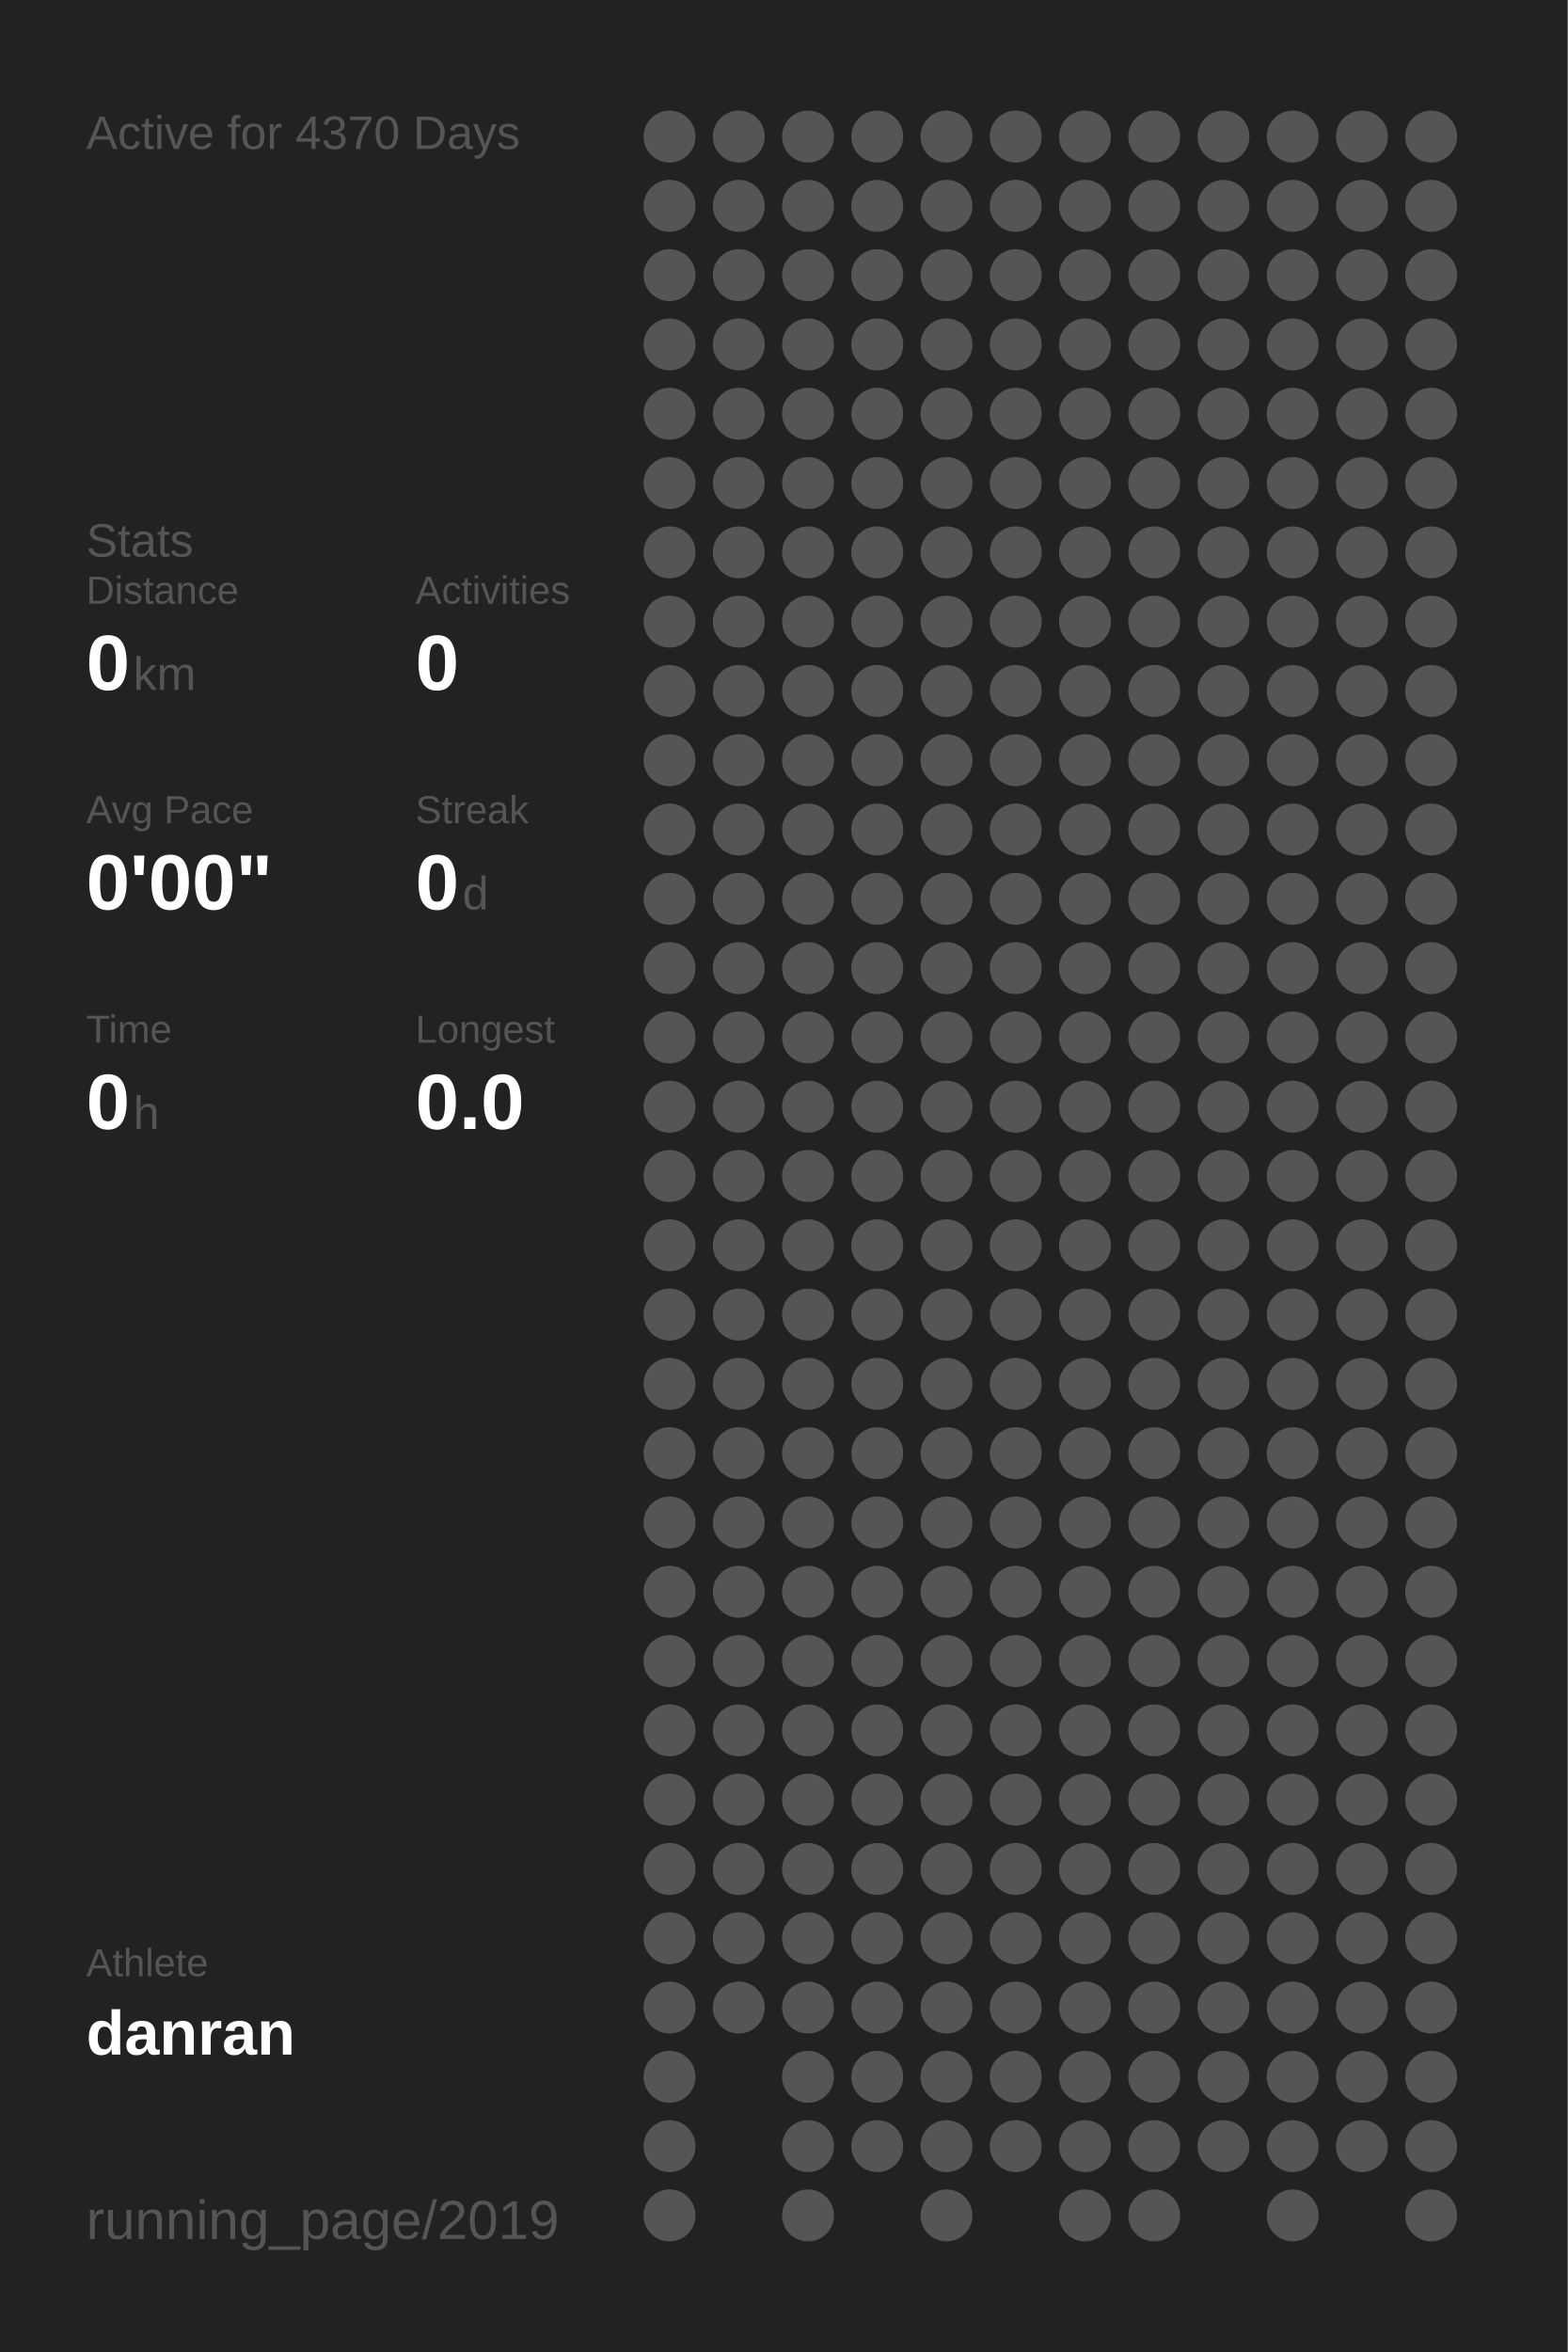
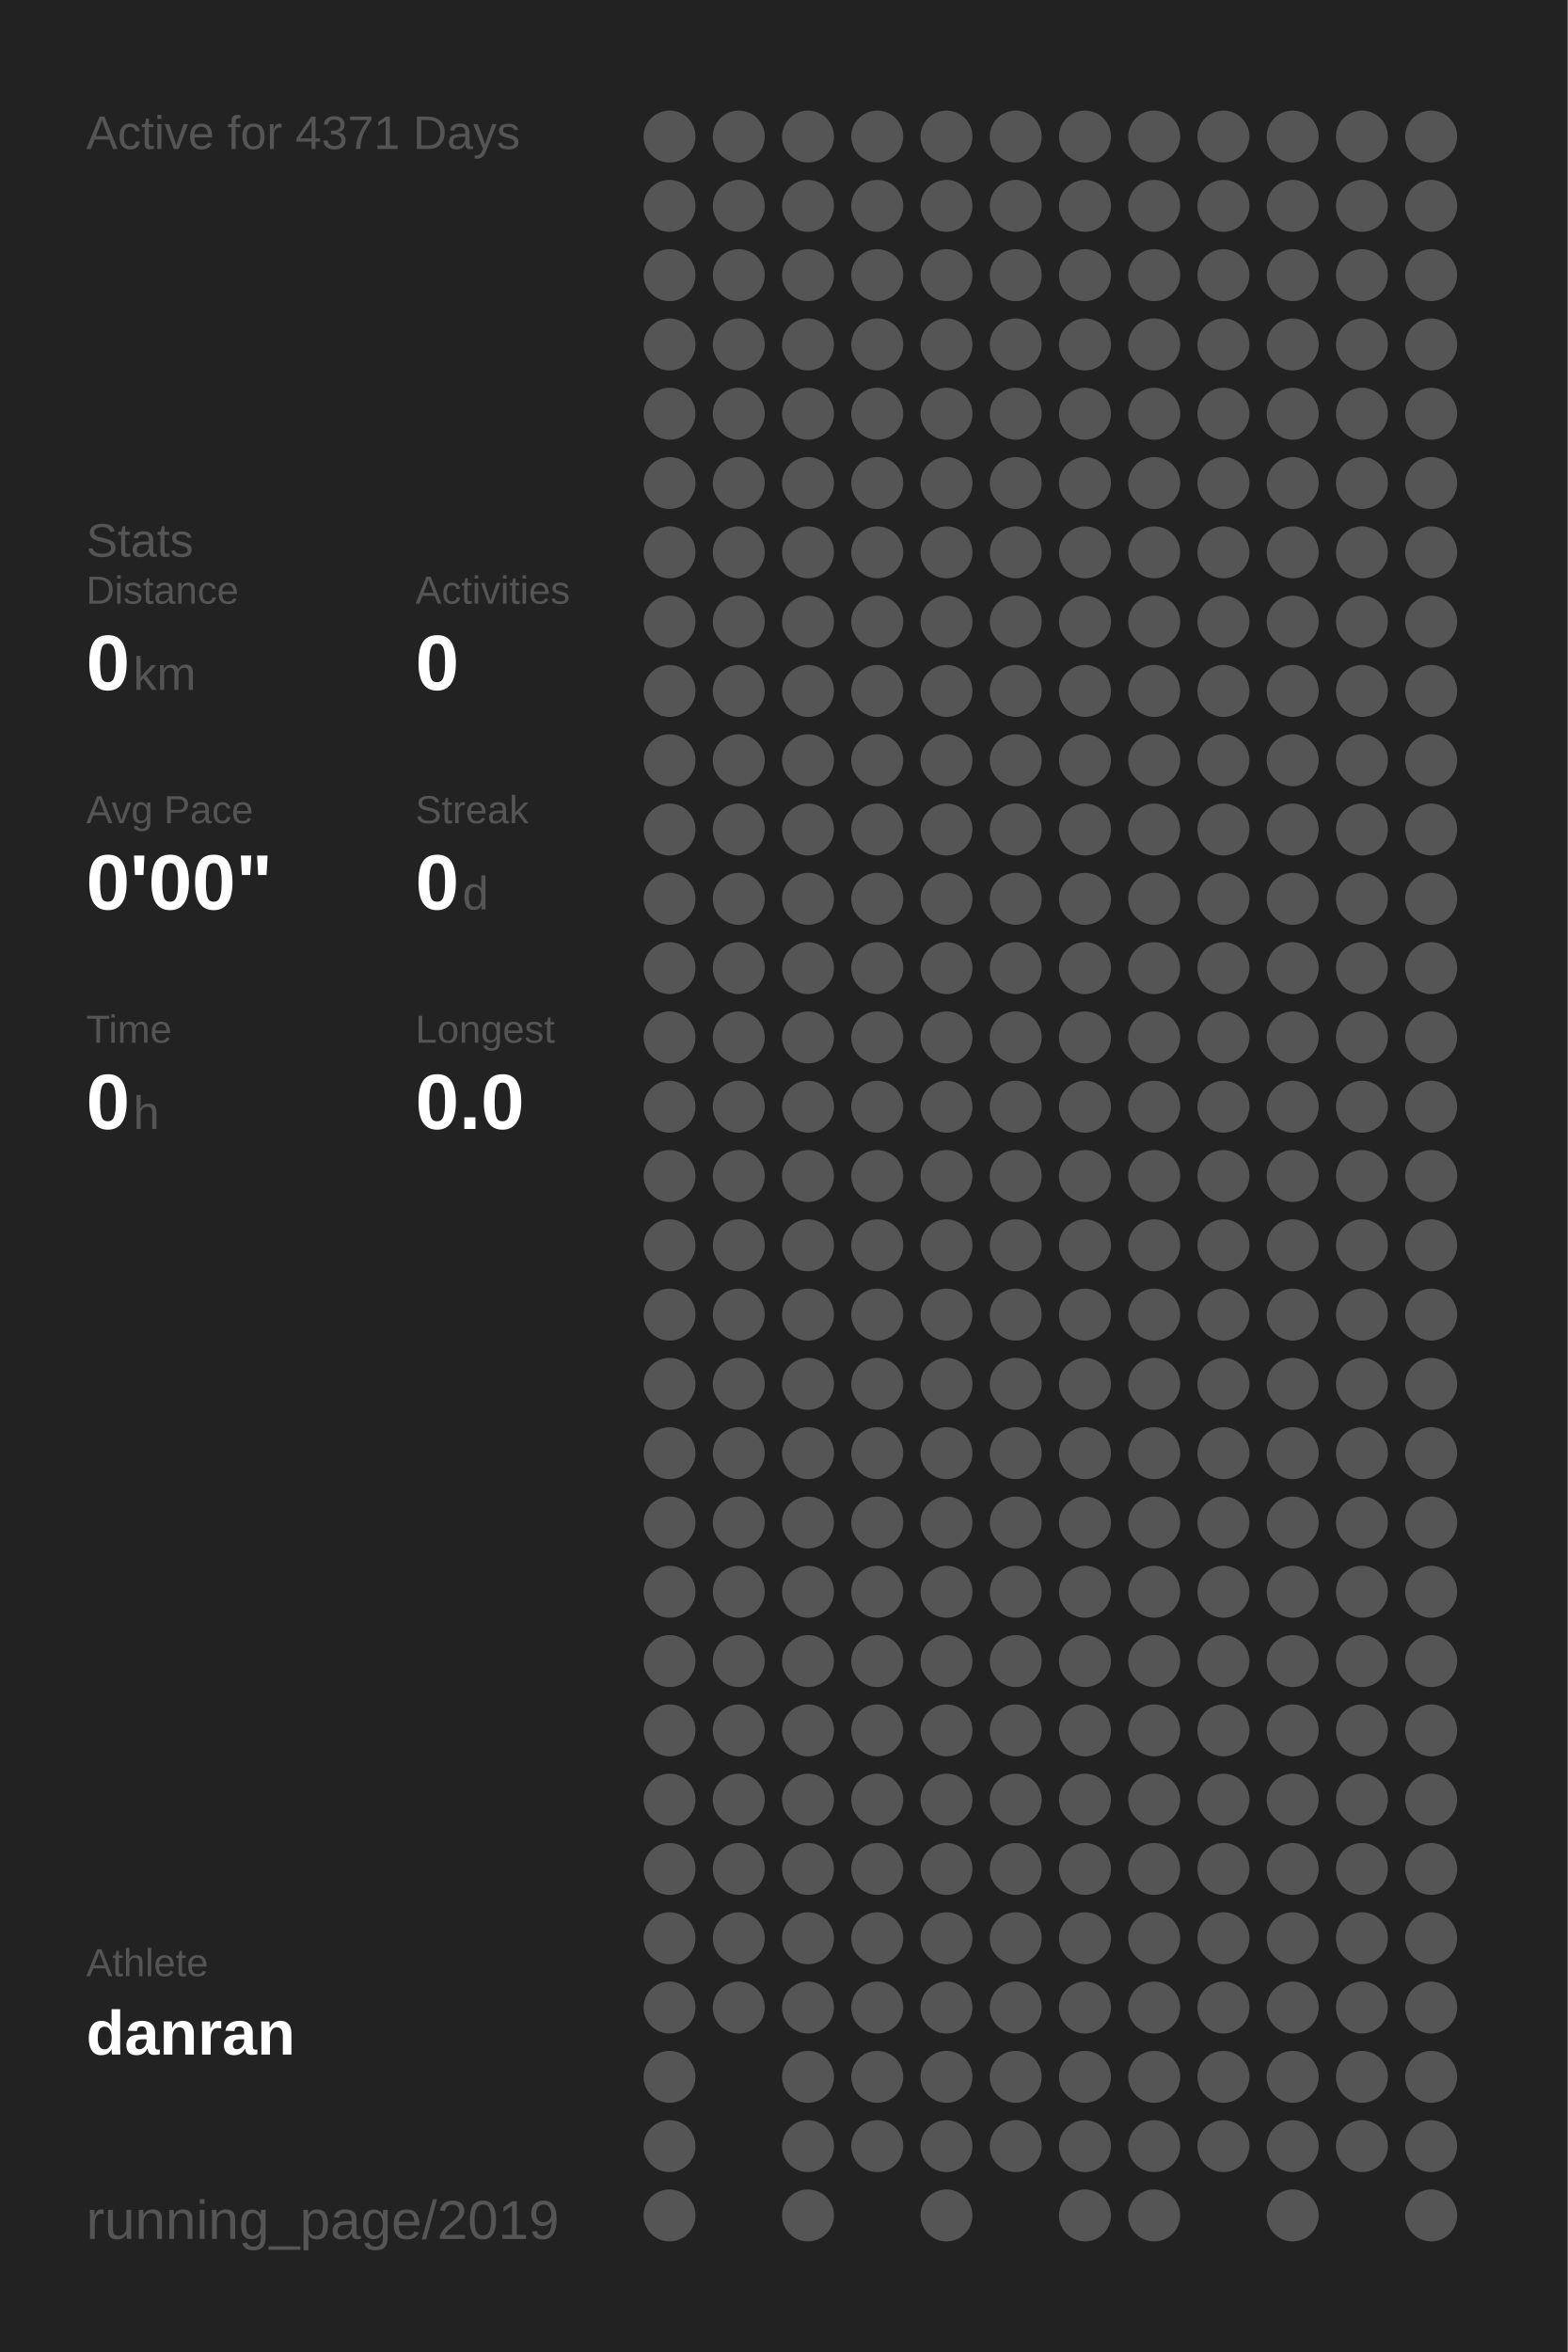
<svg xmlns="http://www.w3.org/2000/svg" baseProfile="full" height="300mm" version="1.1" viewBox="0,0,200,300" width="200mm">
  <defs />
  <rect fill="#222222" height="300" width="200" x="0" y="0" />
-   <text fill="#555555" style="font-size:6px; font-family:Arial;" x="11" y="19">Active for 4370 Days</text>
+   <text fill="#555555" style="font-size:6px; font-family:Arial;" x="11" y="19">Active for 4371 Days</text>
  <text fill="#555555" style="font-size:6px; font-family:Arial;" x="11" y="71">Stats</text>
  <text fill="#555555" style="font-size:5px; font-family:Arial;" x="11" y="77">Distance</text>
  <text fill="#FFFFFF" style="font-size:10px; font-family:Arial; font-weight:bold;" x="11" y="88">0</text>
  <text fill="#555555" style="font-size:6px; font-family:Arial;" x="17" y="88">km</text>
  <text fill="#555555" style="font-size:5px; font-family:Arial;" x="53" y="77">Activities</text>
  <text fill="#FFFFFF" style="font-size:10px; font-family:Arial; font-weight:bold;" x="53" y="88">0</text>
  <text fill="#555555" style="font-size:5px; font-family:Arial;" x="11" y="105">Avg Pace</text>
  <text fill="#FFFFFF" style="font-size:10px; font-family:Arial; font-weight:bold;" x="11" y="116">0'00"</text>
  <text fill="#555555" style="font-size:5px; font-family:Arial;" x="53" y="105">Streak</text>
  <text fill="#FFFFFF" style="font-size:10px; font-family:Arial; font-weight:bold;" x="53" y="116">0</text>
  <text fill="#555555" style="font-size:6px; font-family:Arial;" x="59" y="116">d</text>
  <text fill="#555555" style="font-size:5px; font-family:Arial;" x="11" y="133">Time</text>
  <text fill="#FFFFFF" style="font-size:10px; font-family:Arial; font-weight:bold;" x="11" y="144">0</text>
  <text fill="#555555" style="font-size:6px; font-family:Arial;" x="17" y="144">h</text>
  <text fill="#555555" style="font-size:5px; font-family:Arial;" x="53" y="133">Longest</text>
  <text fill="#FFFFFF" style="font-size:10px; font-family:Arial; font-weight:bold;" x="53" y="144">0.0</text>
  <text fill="#555555" style="font-size:5px; font-family:Arial;" x="11" y="252.065">Athlete</text>
  <text fill="#FFFFFF" style="font-size:8px; font-family:Arial; font-weight:bold;" x="11" y="262.065">danran</text>
  <text fill="#555555" style="font-size:7px; font-family:Arial;" x="11" y="285.581">running_page/2019</text>
  <circle cx="85.417" cy="17.419" fill="#555555" r="3.312" />
  <circle cx="85.417" cy="26.258" fill="#555555" r="3.312" />
  <circle cx="85.417" cy="35.097" fill="#555555" r="3.312" />
  <circle cx="85.417" cy="43.935" fill="#555555" r="3.312" />
  <circle cx="85.417" cy="52.774" fill="#555555" r="3.312" />
  <circle cx="85.417" cy="61.613" fill="#555555" r="3.312" />
  <circle cx="85.417" cy="70.452" fill="#555555" r="3.312" />
  <circle cx="85.417" cy="79.29" fill="#555555" r="3.312" />
  <circle cx="85.417" cy="88.129" fill="#555555" r="3.312" />
  <circle cx="85.417" cy="96.968" fill="#555555" r="3.312" />
  <circle cx="85.417" cy="105.806" fill="#555555" r="3.312" />
  <circle cx="85.417" cy="114.645" fill="#555555" r="3.312" />
  <circle cx="85.417" cy="123.484" fill="#555555" r="3.312" />
  <circle cx="85.417" cy="132.323" fill="#555555" r="3.312" />
  <circle cx="85.417" cy="141.161" fill="#555555" r="3.312" />
  <circle cx="85.417" cy="150" fill="#555555" r="3.312" />
  <circle cx="85.417" cy="158.839" fill="#555555" r="3.312" />
  <circle cx="85.417" cy="167.677" fill="#555555" r="3.312" />
  <circle cx="85.417" cy="176.516" fill="#555555" r="3.312" />
  <circle cx="85.417" cy="185.355" fill="#555555" r="3.312" />
  <circle cx="85.417" cy="194.194" fill="#555555" r="3.312" />
  <circle cx="85.417" cy="203.032" fill="#555555" r="3.312" />
  <circle cx="85.417" cy="211.871" fill="#555555" r="3.312" />
  <circle cx="85.417" cy="220.71" fill="#555555" r="3.312" />
  <circle cx="85.417" cy="229.548" fill="#555555" r="3.312" />
  <circle cx="85.417" cy="238.387" fill="#555555" r="3.312" />
  <circle cx="85.417" cy="247.226" fill="#555555" r="3.312" />
  <circle cx="85.417" cy="256.065" fill="#555555" r="3.312" />
  <circle cx="85.417" cy="264.903" fill="#555555" r="3.312" />
  <circle cx="85.417" cy="273.742" fill="#555555" r="3.312" />
  <circle cx="85.417" cy="282.581" fill="#555555" r="3.312" />
  <circle cx="94.25" cy="17.419" fill="#555555" r="3.312" />
  <circle cx="94.25" cy="26.258" fill="#555555" r="3.312" />
  <circle cx="94.25" cy="35.097" fill="#555555" r="3.312" />
  <circle cx="94.25" cy="43.935" fill="#555555" r="3.312" />
  <circle cx="94.25" cy="52.774" fill="#555555" r="3.312" />
  <circle cx="94.25" cy="61.613" fill="#555555" r="3.312" />
  <circle cx="94.25" cy="70.452" fill="#555555" r="3.312" />
  <circle cx="94.25" cy="79.29" fill="#555555" r="3.312" />
  <circle cx="94.25" cy="88.129" fill="#555555" r="3.312" />
  <circle cx="94.25" cy="96.968" fill="#555555" r="3.312" />
  <circle cx="94.25" cy="105.806" fill="#555555" r="3.312" />
  <circle cx="94.25" cy="114.645" fill="#555555" r="3.312" />
  <circle cx="94.25" cy="123.484" fill="#555555" r="3.312" />
  <circle cx="94.25" cy="132.323" fill="#555555" r="3.312" />
  <circle cx="94.25" cy="141.161" fill="#555555" r="3.312" />
  <circle cx="94.25" cy="150" fill="#555555" r="3.312" />
  <circle cx="94.25" cy="158.839" fill="#555555" r="3.312" />
  <circle cx="94.25" cy="167.677" fill="#555555" r="3.312" />
  <circle cx="94.25" cy="176.516" fill="#555555" r="3.312" />
  <circle cx="94.25" cy="185.355" fill="#555555" r="3.312" />
  <circle cx="94.25" cy="194.194" fill="#555555" r="3.312" />
  <circle cx="94.25" cy="203.032" fill="#555555" r="3.312" />
  <circle cx="94.25" cy="211.871" fill="#555555" r="3.312" />
  <circle cx="94.25" cy="220.71" fill="#555555" r="3.312" />
  <circle cx="94.25" cy="229.548" fill="#555555" r="3.312" />
  <circle cx="94.25" cy="238.387" fill="#555555" r="3.312" />
  <circle cx="94.25" cy="247.226" fill="#555555" r="3.312" />
  <circle cx="94.25" cy="256.065" fill="#555555" r="3.312" />
  <circle cx="103.083" cy="17.419" fill="#555555" r="3.312" />
  <circle cx="103.083" cy="26.258" fill="#555555" r="3.312" />
  <circle cx="103.083" cy="35.097" fill="#555555" r="3.312" />
  <circle cx="103.083" cy="43.935" fill="#555555" r="3.312" />
  <circle cx="103.083" cy="52.774" fill="#555555" r="3.312" />
  <circle cx="103.083" cy="61.613" fill="#555555" r="3.312" />
  <circle cx="103.083" cy="70.452" fill="#555555" r="3.312" />
  <circle cx="103.083" cy="79.29" fill="#555555" r="3.312" />
  <circle cx="103.083" cy="88.129" fill="#555555" r="3.312" />
  <circle cx="103.083" cy="96.968" fill="#555555" r="3.312" />
  <circle cx="103.083" cy="105.806" fill="#555555" r="3.312" />
  <circle cx="103.083" cy="114.645" fill="#555555" r="3.312" />
  <circle cx="103.083" cy="123.484" fill="#555555" r="3.312" />
  <circle cx="103.083" cy="132.323" fill="#555555" r="3.312" />
  <circle cx="103.083" cy="141.161" fill="#555555" r="3.312" />
  <circle cx="103.083" cy="150" fill="#555555" r="3.312" />
  <circle cx="103.083" cy="158.839" fill="#555555" r="3.312" />
  <circle cx="103.083" cy="167.677" fill="#555555" r="3.312" />
  <circle cx="103.083" cy="176.516" fill="#555555" r="3.312" />
  <circle cx="103.083" cy="185.355" fill="#555555" r="3.312" />
  <circle cx="103.083" cy="194.194" fill="#555555" r="3.312" />
  <circle cx="103.083" cy="203.032" fill="#555555" r="3.312" />
  <circle cx="103.083" cy="211.871" fill="#555555" r="3.312" />
  <circle cx="103.083" cy="220.71" fill="#555555" r="3.312" />
  <circle cx="103.083" cy="229.548" fill="#555555" r="3.312" />
  <circle cx="103.083" cy="238.387" fill="#555555" r="3.312" />
  <circle cx="103.083" cy="247.226" fill="#555555" r="3.312" />
  <circle cx="103.083" cy="256.065" fill="#555555" r="3.312" />
  <circle cx="103.083" cy="264.903" fill="#555555" r="3.312" />
  <circle cx="103.083" cy="273.742" fill="#555555" r="3.312" />
  <circle cx="103.083" cy="282.581" fill="#555555" r="3.312" />
  <circle cx="111.917" cy="17.419" fill="#555555" r="3.312" />
  <circle cx="111.917" cy="26.258" fill="#555555" r="3.312" />
  <circle cx="111.917" cy="35.097" fill="#555555" r="3.312" />
  <circle cx="111.917" cy="43.935" fill="#555555" r="3.312" />
  <circle cx="111.917" cy="52.774" fill="#555555" r="3.312" />
  <circle cx="111.917" cy="61.613" fill="#555555" r="3.312" />
  <circle cx="111.917" cy="70.452" fill="#555555" r="3.312" />
  <circle cx="111.917" cy="79.29" fill="#555555" r="3.312" />
  <circle cx="111.917" cy="88.129" fill="#555555" r="3.312" />
  <circle cx="111.917" cy="96.968" fill="#555555" r="3.312" />
  <circle cx="111.917" cy="105.806" fill="#555555" r="3.312" />
  <circle cx="111.917" cy="114.645" fill="#555555" r="3.312" />
  <circle cx="111.917" cy="123.484" fill="#555555" r="3.312" />
  <circle cx="111.917" cy="132.323" fill="#555555" r="3.312" />
  <circle cx="111.917" cy="141.161" fill="#555555" r="3.312" />
  <circle cx="111.917" cy="150" fill="#555555" r="3.312" />
  <circle cx="111.917" cy="158.839" fill="#555555" r="3.312" />
  <circle cx="111.917" cy="167.677" fill="#555555" r="3.312" />
  <circle cx="111.917" cy="176.516" fill="#555555" r="3.312" />
  <circle cx="111.917" cy="185.355" fill="#555555" r="3.312" />
  <circle cx="111.917" cy="194.194" fill="#555555" r="3.312" />
  <circle cx="111.917" cy="203.032" fill="#555555" r="3.312" />
  <circle cx="111.917" cy="211.871" fill="#555555" r="3.312" />
  <circle cx="111.917" cy="220.71" fill="#555555" r="3.312" />
  <circle cx="111.917" cy="229.548" fill="#555555" r="3.312" />
  <circle cx="111.917" cy="238.387" fill="#555555" r="3.312" />
  <circle cx="111.917" cy="247.226" fill="#555555" r="3.312" />
  <circle cx="111.917" cy="256.065" fill="#555555" r="3.312" />
  <circle cx="111.917" cy="264.903" fill="#555555" r="3.312" />
  <circle cx="111.917" cy="273.742" fill="#555555" r="3.312" />
  <circle cx="120.75" cy="17.419" fill="#555555" r="3.312" />
  <circle cx="120.75" cy="26.258" fill="#555555" r="3.312" />
  <circle cx="120.75" cy="35.097" fill="#555555" r="3.312" />
  <circle cx="120.75" cy="43.935" fill="#555555" r="3.312" />
  <circle cx="120.75" cy="52.774" fill="#555555" r="3.312" />
  <circle cx="120.75" cy="61.613" fill="#555555" r="3.312" />
  <circle cx="120.75" cy="70.452" fill="#555555" r="3.312" />
  <circle cx="120.75" cy="79.29" fill="#555555" r="3.312" />
  <circle cx="120.75" cy="88.129" fill="#555555" r="3.312" />
  <circle cx="120.75" cy="96.968" fill="#555555" r="3.312" />
  <circle cx="120.75" cy="105.806" fill="#555555" r="3.312" />
  <circle cx="120.75" cy="114.645" fill="#555555" r="3.312" />
  <circle cx="120.75" cy="123.484" fill="#555555" r="3.312" />
  <circle cx="120.75" cy="132.323" fill="#555555" r="3.312" />
  <circle cx="120.75" cy="141.161" fill="#555555" r="3.312" />
  <circle cx="120.75" cy="150" fill="#555555" r="3.312" />
  <circle cx="120.75" cy="158.839" fill="#555555" r="3.312" />
  <circle cx="120.75" cy="167.677" fill="#555555" r="3.312" />
  <circle cx="120.75" cy="176.516" fill="#555555" r="3.312" />
  <circle cx="120.75" cy="185.355" fill="#555555" r="3.312" />
  <circle cx="120.75" cy="194.194" fill="#555555" r="3.312" />
  <circle cx="120.75" cy="203.032" fill="#555555" r="3.312" />
  <circle cx="120.75" cy="211.871" fill="#555555" r="3.312" />
  <circle cx="120.75" cy="220.71" fill="#555555" r="3.312" />
  <circle cx="120.75" cy="229.548" fill="#555555" r="3.312" />
  <circle cx="120.75" cy="238.387" fill="#555555" r="3.312" />
  <circle cx="120.75" cy="247.226" fill="#555555" r="3.312" />
  <circle cx="120.75" cy="256.065" fill="#555555" r="3.312" />
  <circle cx="120.75" cy="264.903" fill="#555555" r="3.312" />
  <circle cx="120.75" cy="273.742" fill="#555555" r="3.312" />
  <circle cx="120.75" cy="282.581" fill="#555555" r="3.312" />
  <circle cx="129.583" cy="17.419" fill="#555555" r="3.312" />
  <circle cx="129.583" cy="26.258" fill="#555555" r="3.312" />
  <circle cx="129.583" cy="35.097" fill="#555555" r="3.312" />
  <circle cx="129.583" cy="43.935" fill="#555555" r="3.312" />
  <circle cx="129.583" cy="52.774" fill="#555555" r="3.312" />
  <circle cx="129.583" cy="61.613" fill="#555555" r="3.312" />
  <circle cx="129.583" cy="70.452" fill="#555555" r="3.312" />
  <circle cx="129.583" cy="79.29" fill="#555555" r="3.312" />
  <circle cx="129.583" cy="88.129" fill="#555555" r="3.312" />
  <circle cx="129.583" cy="96.968" fill="#555555" r="3.312" />
  <circle cx="129.583" cy="105.806" fill="#555555" r="3.312" />
  <circle cx="129.583" cy="114.645" fill="#555555" r="3.312" />
  <circle cx="129.583" cy="123.484" fill="#555555" r="3.312" />
  <circle cx="129.583" cy="132.323" fill="#555555" r="3.312" />
  <circle cx="129.583" cy="141.161" fill="#555555" r="3.312" />
  <circle cx="129.583" cy="150" fill="#555555" r="3.312" />
  <circle cx="129.583" cy="158.839" fill="#555555" r="3.312" />
  <circle cx="129.583" cy="167.677" fill="#555555" r="3.312" />
  <circle cx="129.583" cy="176.516" fill="#555555" r="3.312" />
  <circle cx="129.583" cy="185.355" fill="#555555" r="3.312" />
  <circle cx="129.583" cy="194.194" fill="#555555" r="3.312" />
  <circle cx="129.583" cy="203.032" fill="#555555" r="3.312" />
  <circle cx="129.583" cy="211.871" fill="#555555" r="3.312" />
  <circle cx="129.583" cy="220.71" fill="#555555" r="3.312" />
  <circle cx="129.583" cy="229.548" fill="#555555" r="3.312" />
  <circle cx="129.583" cy="238.387" fill="#555555" r="3.312" />
  <circle cx="129.583" cy="247.226" fill="#555555" r="3.312" />
  <circle cx="129.583" cy="256.065" fill="#555555" r="3.312" />
  <circle cx="129.583" cy="264.903" fill="#555555" r="3.312" />
  <circle cx="129.583" cy="273.742" fill="#555555" r="3.312" />
  <circle cx="138.417" cy="17.419" fill="#555555" r="3.312" />
  <circle cx="138.417" cy="26.258" fill="#555555" r="3.312" />
  <circle cx="138.417" cy="35.097" fill="#555555" r="3.312" />
  <circle cx="138.417" cy="43.935" fill="#555555" r="3.312" />
  <circle cx="138.417" cy="52.774" fill="#555555" r="3.312" />
  <circle cx="138.417" cy="61.613" fill="#555555" r="3.312" />
  <circle cx="138.417" cy="70.452" fill="#555555" r="3.312" />
  <circle cx="138.417" cy="79.29" fill="#555555" r="3.312" />
  <circle cx="138.417" cy="88.129" fill="#555555" r="3.312" />
  <circle cx="138.417" cy="96.968" fill="#555555" r="3.312" />
  <circle cx="138.417" cy="105.806" fill="#555555" r="3.312" />
  <circle cx="138.417" cy="114.645" fill="#555555" r="3.312" />
  <circle cx="138.417" cy="123.484" fill="#555555" r="3.312" />
  <circle cx="138.417" cy="132.323" fill="#555555" r="3.312" />
  <circle cx="138.417" cy="141.161" fill="#555555" r="3.312" />
  <circle cx="138.417" cy="150" fill="#555555" r="3.312" />
  <circle cx="138.417" cy="158.839" fill="#555555" r="3.312" />
  <circle cx="138.417" cy="167.677" fill="#555555" r="3.312" />
  <circle cx="138.417" cy="176.516" fill="#555555" r="3.312" />
  <circle cx="138.417" cy="185.355" fill="#555555" r="3.312" />
  <circle cx="138.417" cy="194.194" fill="#555555" r="3.312" />
  <circle cx="138.417" cy="203.032" fill="#555555" r="3.312" />
  <circle cx="138.417" cy="211.871" fill="#555555" r="3.312" />
  <circle cx="138.417" cy="220.71" fill="#555555" r="3.312" />
  <circle cx="138.417" cy="229.548" fill="#555555" r="3.312" />
  <circle cx="138.417" cy="238.387" fill="#555555" r="3.312" />
  <circle cx="138.417" cy="247.226" fill="#555555" r="3.312" />
  <circle cx="138.417" cy="256.065" fill="#555555" r="3.312" />
  <circle cx="138.417" cy="264.903" fill="#555555" r="3.312" />
  <circle cx="138.417" cy="273.742" fill="#555555" r="3.312" />
  <circle cx="138.417" cy="282.581" fill="#555555" r="3.312" />
  <circle cx="147.25" cy="17.419" fill="#555555" r="3.312" />
  <circle cx="147.25" cy="26.258" fill="#555555" r="3.312" />
  <circle cx="147.25" cy="35.097" fill="#555555" r="3.312" />
  <circle cx="147.25" cy="43.935" fill="#555555" r="3.312" />
  <circle cx="147.25" cy="52.774" fill="#555555" r="3.312" />
  <circle cx="147.25" cy="61.613" fill="#555555" r="3.312" />
  <circle cx="147.25" cy="70.452" fill="#555555" r="3.312" />
  <circle cx="147.25" cy="79.29" fill="#555555" r="3.312" />
  <circle cx="147.25" cy="88.129" fill="#555555" r="3.312" />
  <circle cx="147.25" cy="96.968" fill="#555555" r="3.312" />
  <circle cx="147.25" cy="105.806" fill="#555555" r="3.312" />
  <circle cx="147.25" cy="114.645" fill="#555555" r="3.312" />
  <circle cx="147.25" cy="123.484" fill="#555555" r="3.312" />
  <circle cx="147.25" cy="132.323" fill="#555555" r="3.312" />
  <circle cx="147.25" cy="141.161" fill="#555555" r="3.312" />
  <circle cx="147.25" cy="150" fill="#555555" r="3.312" />
  <circle cx="147.25" cy="158.839" fill="#555555" r="3.312" />
  <circle cx="147.25" cy="167.677" fill="#555555" r="3.312" />
  <circle cx="147.25" cy="176.516" fill="#555555" r="3.312" />
  <circle cx="147.25" cy="185.355" fill="#555555" r="3.312" />
  <circle cx="147.25" cy="194.194" fill="#555555" r="3.312" />
  <circle cx="147.25" cy="203.032" fill="#555555" r="3.312" />
  <circle cx="147.25" cy="211.871" fill="#555555" r="3.312" />
  <circle cx="147.25" cy="220.71" fill="#555555" r="3.312" />
  <circle cx="147.25" cy="229.548" fill="#555555" r="3.312" />
  <circle cx="147.25" cy="238.387" fill="#555555" r="3.312" />
  <circle cx="147.25" cy="247.226" fill="#555555" r="3.312" />
  <circle cx="147.25" cy="256.065" fill="#555555" r="3.312" />
  <circle cx="147.25" cy="264.903" fill="#555555" r="3.312" />
  <circle cx="147.25" cy="273.742" fill="#555555" r="3.312" />
  <circle cx="147.25" cy="282.581" fill="#555555" r="3.312" />
  <circle cx="156.083" cy="17.419" fill="#555555" r="3.312" />
  <circle cx="156.083" cy="26.258" fill="#555555" r="3.312" />
  <circle cx="156.083" cy="35.097" fill="#555555" r="3.312" />
  <circle cx="156.083" cy="43.935" fill="#555555" r="3.312" />
  <circle cx="156.083" cy="52.774" fill="#555555" r="3.312" />
  <circle cx="156.083" cy="61.613" fill="#555555" r="3.312" />
  <circle cx="156.083" cy="70.452" fill="#555555" r="3.312" />
  <circle cx="156.083" cy="79.29" fill="#555555" r="3.312" />
  <circle cx="156.083" cy="88.129" fill="#555555" r="3.312" />
  <circle cx="156.083" cy="96.968" fill="#555555" r="3.312" />
  <circle cx="156.083" cy="105.806" fill="#555555" r="3.312" />
  <circle cx="156.083" cy="114.645" fill="#555555" r="3.312" />
  <circle cx="156.083" cy="123.484" fill="#555555" r="3.312" />
  <circle cx="156.083" cy="132.323" fill="#555555" r="3.312" />
  <circle cx="156.083" cy="141.161" fill="#555555" r="3.312" />
  <circle cx="156.083" cy="150" fill="#555555" r="3.312" />
  <circle cx="156.083" cy="158.839" fill="#555555" r="3.312" />
  <circle cx="156.083" cy="167.677" fill="#555555" r="3.312" />
  <circle cx="156.083" cy="176.516" fill="#555555" r="3.312" />
  <circle cx="156.083" cy="185.355" fill="#555555" r="3.312" />
  <circle cx="156.083" cy="194.194" fill="#555555" r="3.312" />
  <circle cx="156.083" cy="203.032" fill="#555555" r="3.312" />
  <circle cx="156.083" cy="211.871" fill="#555555" r="3.312" />
  <circle cx="156.083" cy="220.71" fill="#555555" r="3.312" />
  <circle cx="156.083" cy="229.548" fill="#555555" r="3.312" />
  <circle cx="156.083" cy="238.387" fill="#555555" r="3.312" />
  <circle cx="156.083" cy="247.226" fill="#555555" r="3.312" />
  <circle cx="156.083" cy="256.065" fill="#555555" r="3.312" />
  <circle cx="156.083" cy="264.903" fill="#555555" r="3.312" />
  <circle cx="156.083" cy="273.742" fill="#555555" r="3.312" />
  <circle cx="164.917" cy="17.419" fill="#555555" r="3.312" />
  <circle cx="164.917" cy="26.258" fill="#555555" r="3.312" />
  <circle cx="164.917" cy="35.097" fill="#555555" r="3.312" />
  <circle cx="164.917" cy="43.935" fill="#555555" r="3.312" />
  <circle cx="164.917" cy="52.774" fill="#555555" r="3.312" />
  <circle cx="164.917" cy="61.613" fill="#555555" r="3.312" />
  <circle cx="164.917" cy="70.452" fill="#555555" r="3.312" />
  <circle cx="164.917" cy="79.29" fill="#555555" r="3.312" />
  <circle cx="164.917" cy="88.129" fill="#555555" r="3.312" />
  <circle cx="164.917" cy="96.968" fill="#555555" r="3.312" />
  <circle cx="164.917" cy="105.806" fill="#555555" r="3.312" />
  <circle cx="164.917" cy="114.645" fill="#555555" r="3.312" />
  <circle cx="164.917" cy="123.484" fill="#555555" r="3.312" />
  <circle cx="164.917" cy="132.323" fill="#555555" r="3.312" />
  <circle cx="164.917" cy="141.161" fill="#555555" r="3.312" />
  <circle cx="164.917" cy="150" fill="#555555" r="3.312" />
  <circle cx="164.917" cy="158.839" fill="#555555" r="3.312" />
  <circle cx="164.917" cy="167.677" fill="#555555" r="3.312" />
  <circle cx="164.917" cy="176.516" fill="#555555" r="3.312" />
  <circle cx="164.917" cy="185.355" fill="#555555" r="3.312" />
  <circle cx="164.917" cy="194.194" fill="#555555" r="3.312" />
  <circle cx="164.917" cy="203.032" fill="#555555" r="3.312" />
  <circle cx="164.917" cy="211.871" fill="#555555" r="3.312" />
  <circle cx="164.917" cy="220.71" fill="#555555" r="3.312" />
  <circle cx="164.917" cy="229.548" fill="#555555" r="3.312" />
  <circle cx="164.917" cy="238.387" fill="#555555" r="3.312" />
  <circle cx="164.917" cy="247.226" fill="#555555" r="3.312" />
  <circle cx="164.917" cy="256.065" fill="#555555" r="3.312" />
  <circle cx="164.917" cy="264.903" fill="#555555" r="3.312" />
  <circle cx="164.917" cy="273.742" fill="#555555" r="3.312" />
  <circle cx="164.917" cy="282.581" fill="#555555" r="3.312" />
  <circle cx="173.75" cy="17.419" fill="#555555" r="3.312" />
  <circle cx="173.75" cy="26.258" fill="#555555" r="3.312" />
  <circle cx="173.75" cy="35.097" fill="#555555" r="3.312" />
  <circle cx="173.75" cy="43.935" fill="#555555" r="3.312" />
  <circle cx="173.75" cy="52.774" fill="#555555" r="3.312" />
  <circle cx="173.75" cy="61.613" fill="#555555" r="3.312" />
  <circle cx="173.75" cy="70.452" fill="#555555" r="3.312" />
  <circle cx="173.75" cy="79.29" fill="#555555" r="3.312" />
  <circle cx="173.75" cy="88.129" fill="#555555" r="3.312" />
  <circle cx="173.75" cy="96.968" fill="#555555" r="3.312" />
  <circle cx="173.75" cy="105.806" fill="#555555" r="3.312" />
  <circle cx="173.75" cy="114.645" fill="#555555" r="3.312" />
  <circle cx="173.75" cy="123.484" fill="#555555" r="3.312" />
  <circle cx="173.75" cy="132.323" fill="#555555" r="3.312" />
  <circle cx="173.75" cy="141.161" fill="#555555" r="3.312" />
  <circle cx="173.75" cy="150" fill="#555555" r="3.312" />
  <circle cx="173.75" cy="158.839" fill="#555555" r="3.312" />
  <circle cx="173.75" cy="167.677" fill="#555555" r="3.312" />
  <circle cx="173.75" cy="176.516" fill="#555555" r="3.312" />
  <circle cx="173.75" cy="185.355" fill="#555555" r="3.312" />
  <circle cx="173.75" cy="194.194" fill="#555555" r="3.312" />
  <circle cx="173.75" cy="203.032" fill="#555555" r="3.312" />
  <circle cx="173.75" cy="211.871" fill="#555555" r="3.312" />
  <circle cx="173.75" cy="220.71" fill="#555555" r="3.312" />
  <circle cx="173.75" cy="229.548" fill="#555555" r="3.312" />
  <circle cx="173.75" cy="238.387" fill="#555555" r="3.312" />
  <circle cx="173.75" cy="247.226" fill="#555555" r="3.312" />
  <circle cx="173.75" cy="256.065" fill="#555555" r="3.312" />
  <circle cx="173.75" cy="264.903" fill="#555555" r="3.312" />
  <circle cx="173.75" cy="273.742" fill="#555555" r="3.312" />
  <circle cx="182.583" cy="17.419" fill="#555555" r="3.312" />
  <circle cx="182.583" cy="26.258" fill="#555555" r="3.312" />
  <circle cx="182.583" cy="35.097" fill="#555555" r="3.312" />
  <circle cx="182.583" cy="43.935" fill="#555555" r="3.312" />
  <circle cx="182.583" cy="52.774" fill="#555555" r="3.312" />
  <circle cx="182.583" cy="61.613" fill="#555555" r="3.312" />
  <circle cx="182.583" cy="70.452" fill="#555555" r="3.312" />
  <circle cx="182.583" cy="79.29" fill="#555555" r="3.312" />
  <circle cx="182.583" cy="88.129" fill="#555555" r="3.312" />
  <circle cx="182.583" cy="96.968" fill="#555555" r="3.312" />
  <circle cx="182.583" cy="105.806" fill="#555555" r="3.312" />
  <circle cx="182.583" cy="114.645" fill="#555555" r="3.312" />
  <circle cx="182.583" cy="123.484" fill="#555555" r="3.312" />
  <circle cx="182.583" cy="132.323" fill="#555555" r="3.312" />
  <circle cx="182.583" cy="141.161" fill="#555555" r="3.312" />
  <circle cx="182.583" cy="150" fill="#555555" r="3.312" />
  <circle cx="182.583" cy="158.839" fill="#555555" r="3.312" />
  <circle cx="182.583" cy="167.677" fill="#555555" r="3.312" />
  <circle cx="182.583" cy="176.516" fill="#555555" r="3.312" />
  <circle cx="182.583" cy="185.355" fill="#555555" r="3.312" />
  <circle cx="182.583" cy="194.194" fill="#555555" r="3.312" />
  <circle cx="182.583" cy="203.032" fill="#555555" r="3.312" />
  <circle cx="182.583" cy="211.871" fill="#555555" r="3.312" />
  <circle cx="182.583" cy="220.71" fill="#555555" r="3.312" />
  <circle cx="182.583" cy="229.548" fill="#555555" r="3.312" />
  <circle cx="182.583" cy="238.387" fill="#555555" r="3.312" />
  <circle cx="182.583" cy="247.226" fill="#555555" r="3.312" />
  <circle cx="182.583" cy="256.065" fill="#555555" r="3.312" />
  <circle cx="182.583" cy="264.903" fill="#555555" r="3.312" />
  <circle cx="182.583" cy="273.742" fill="#555555" r="3.312" />
  <circle cx="182.583" cy="282.581" fill="#555555" r="3.312" />
</svg>
